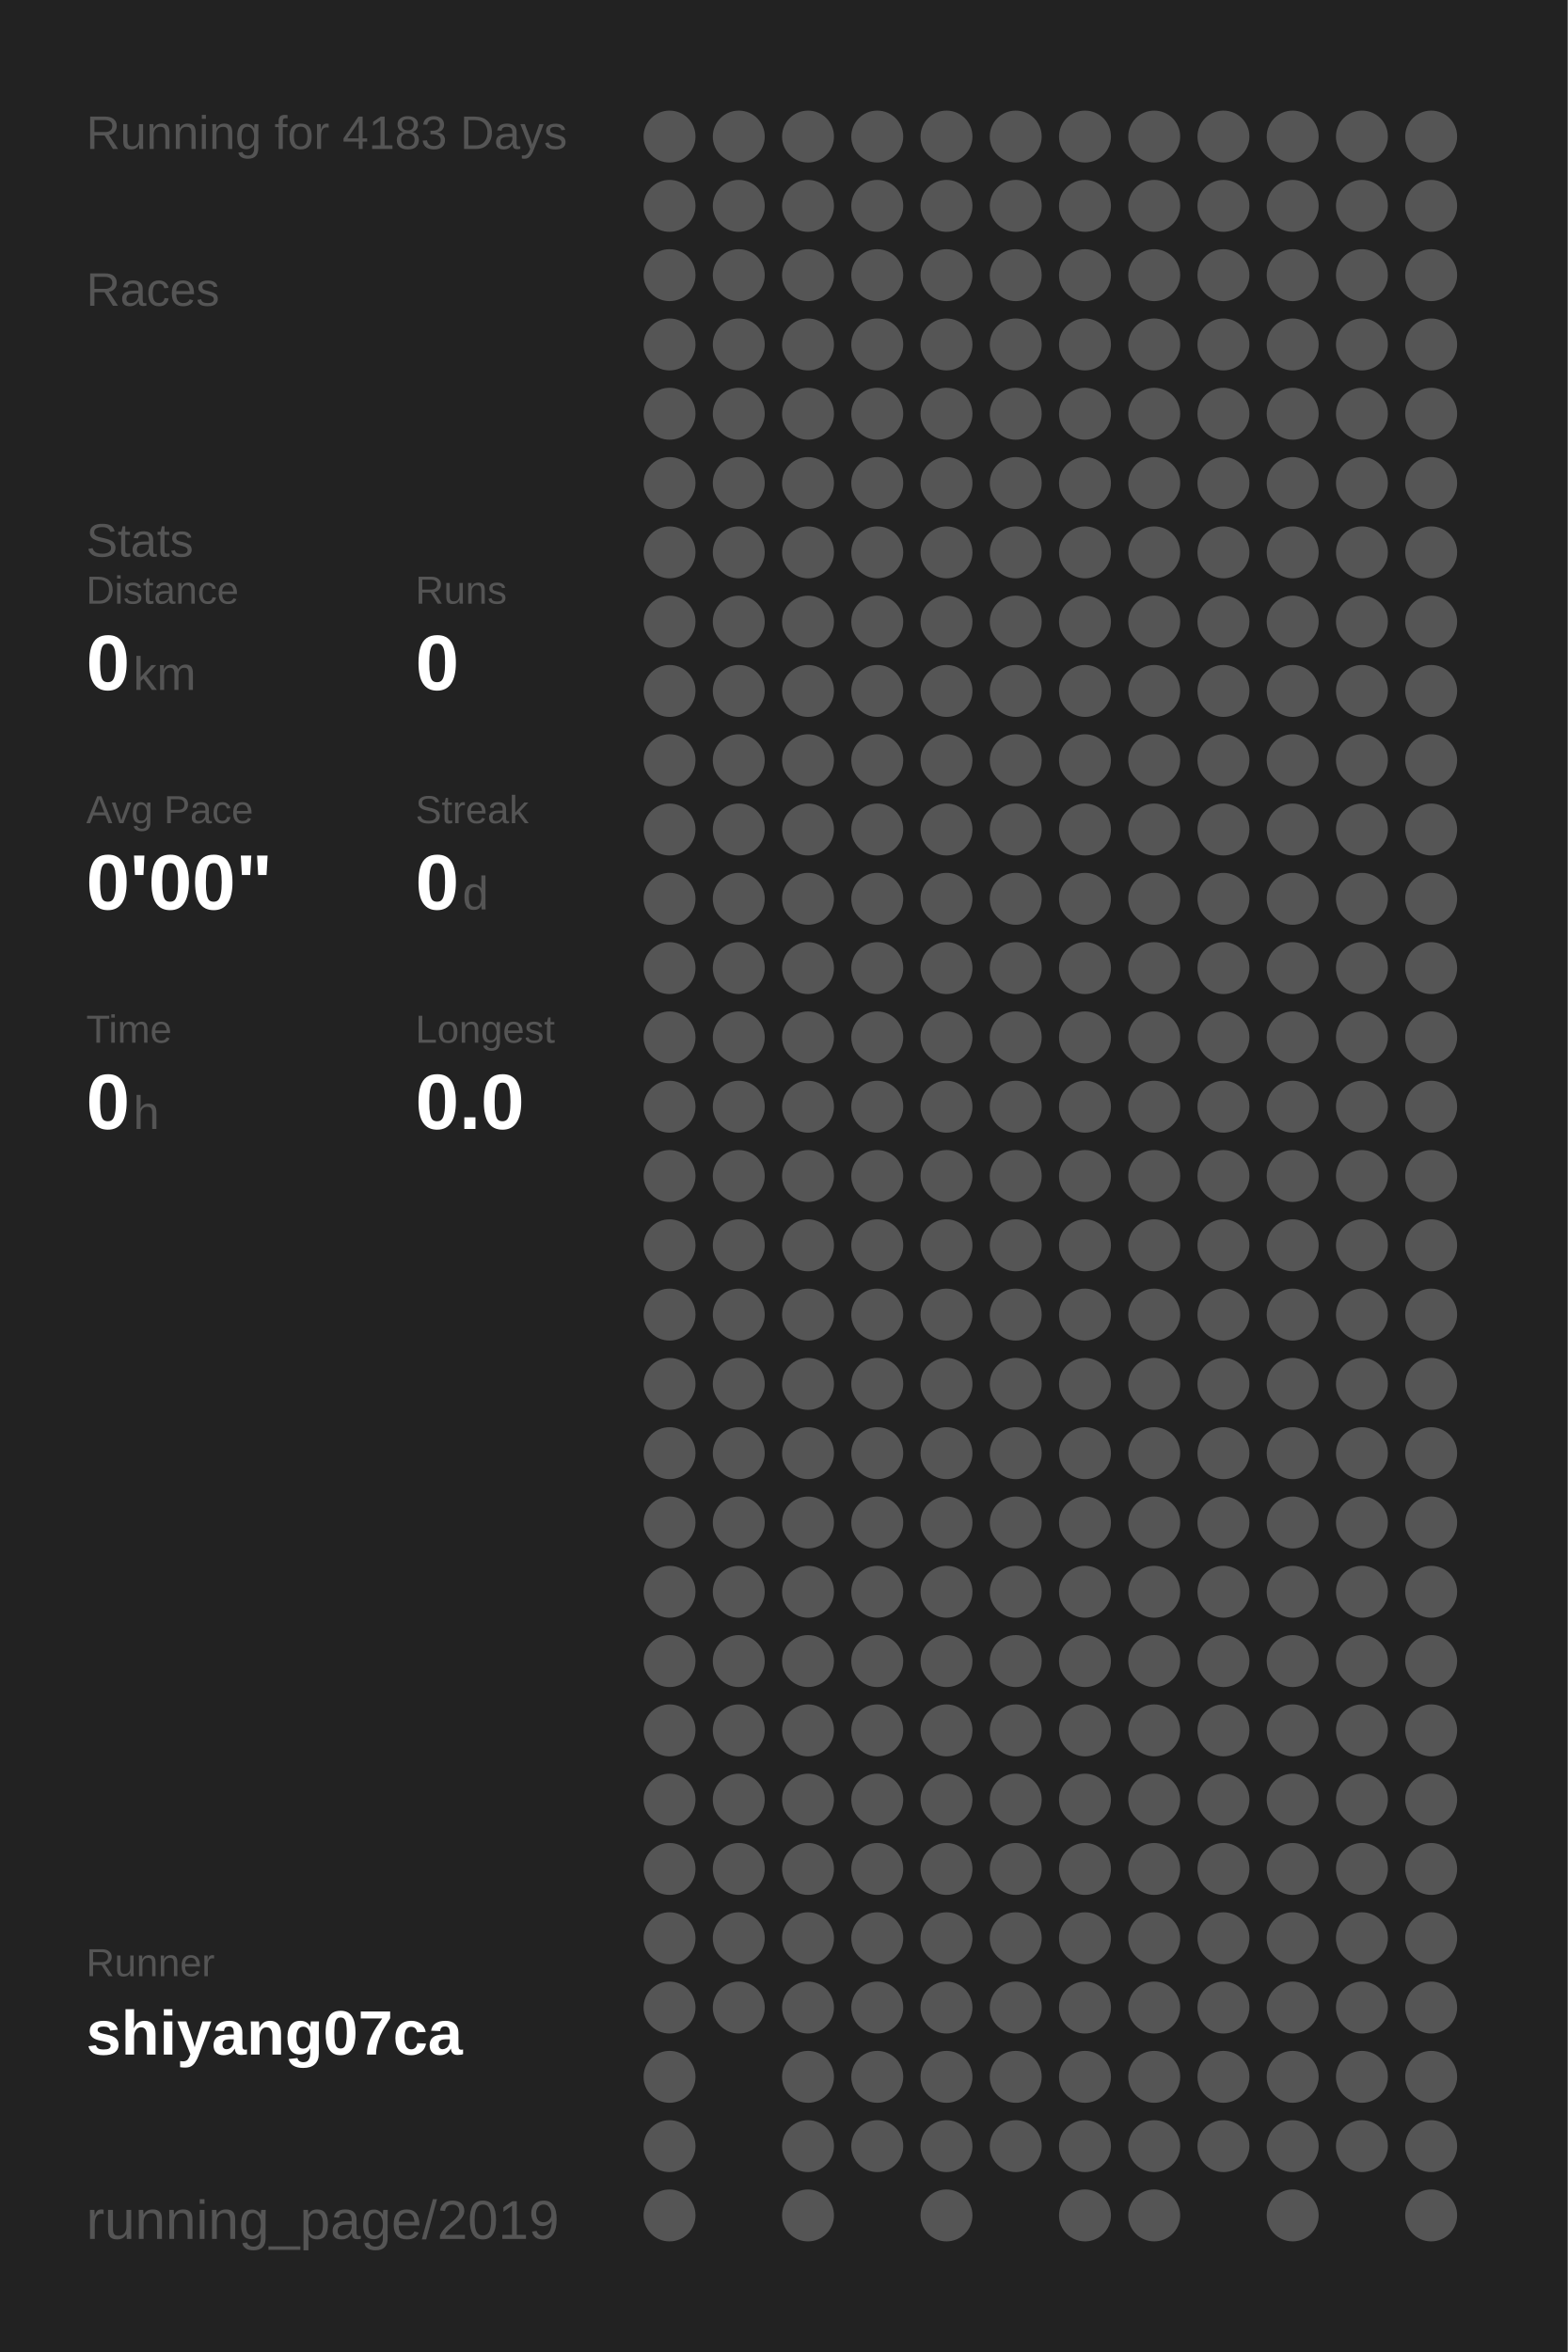
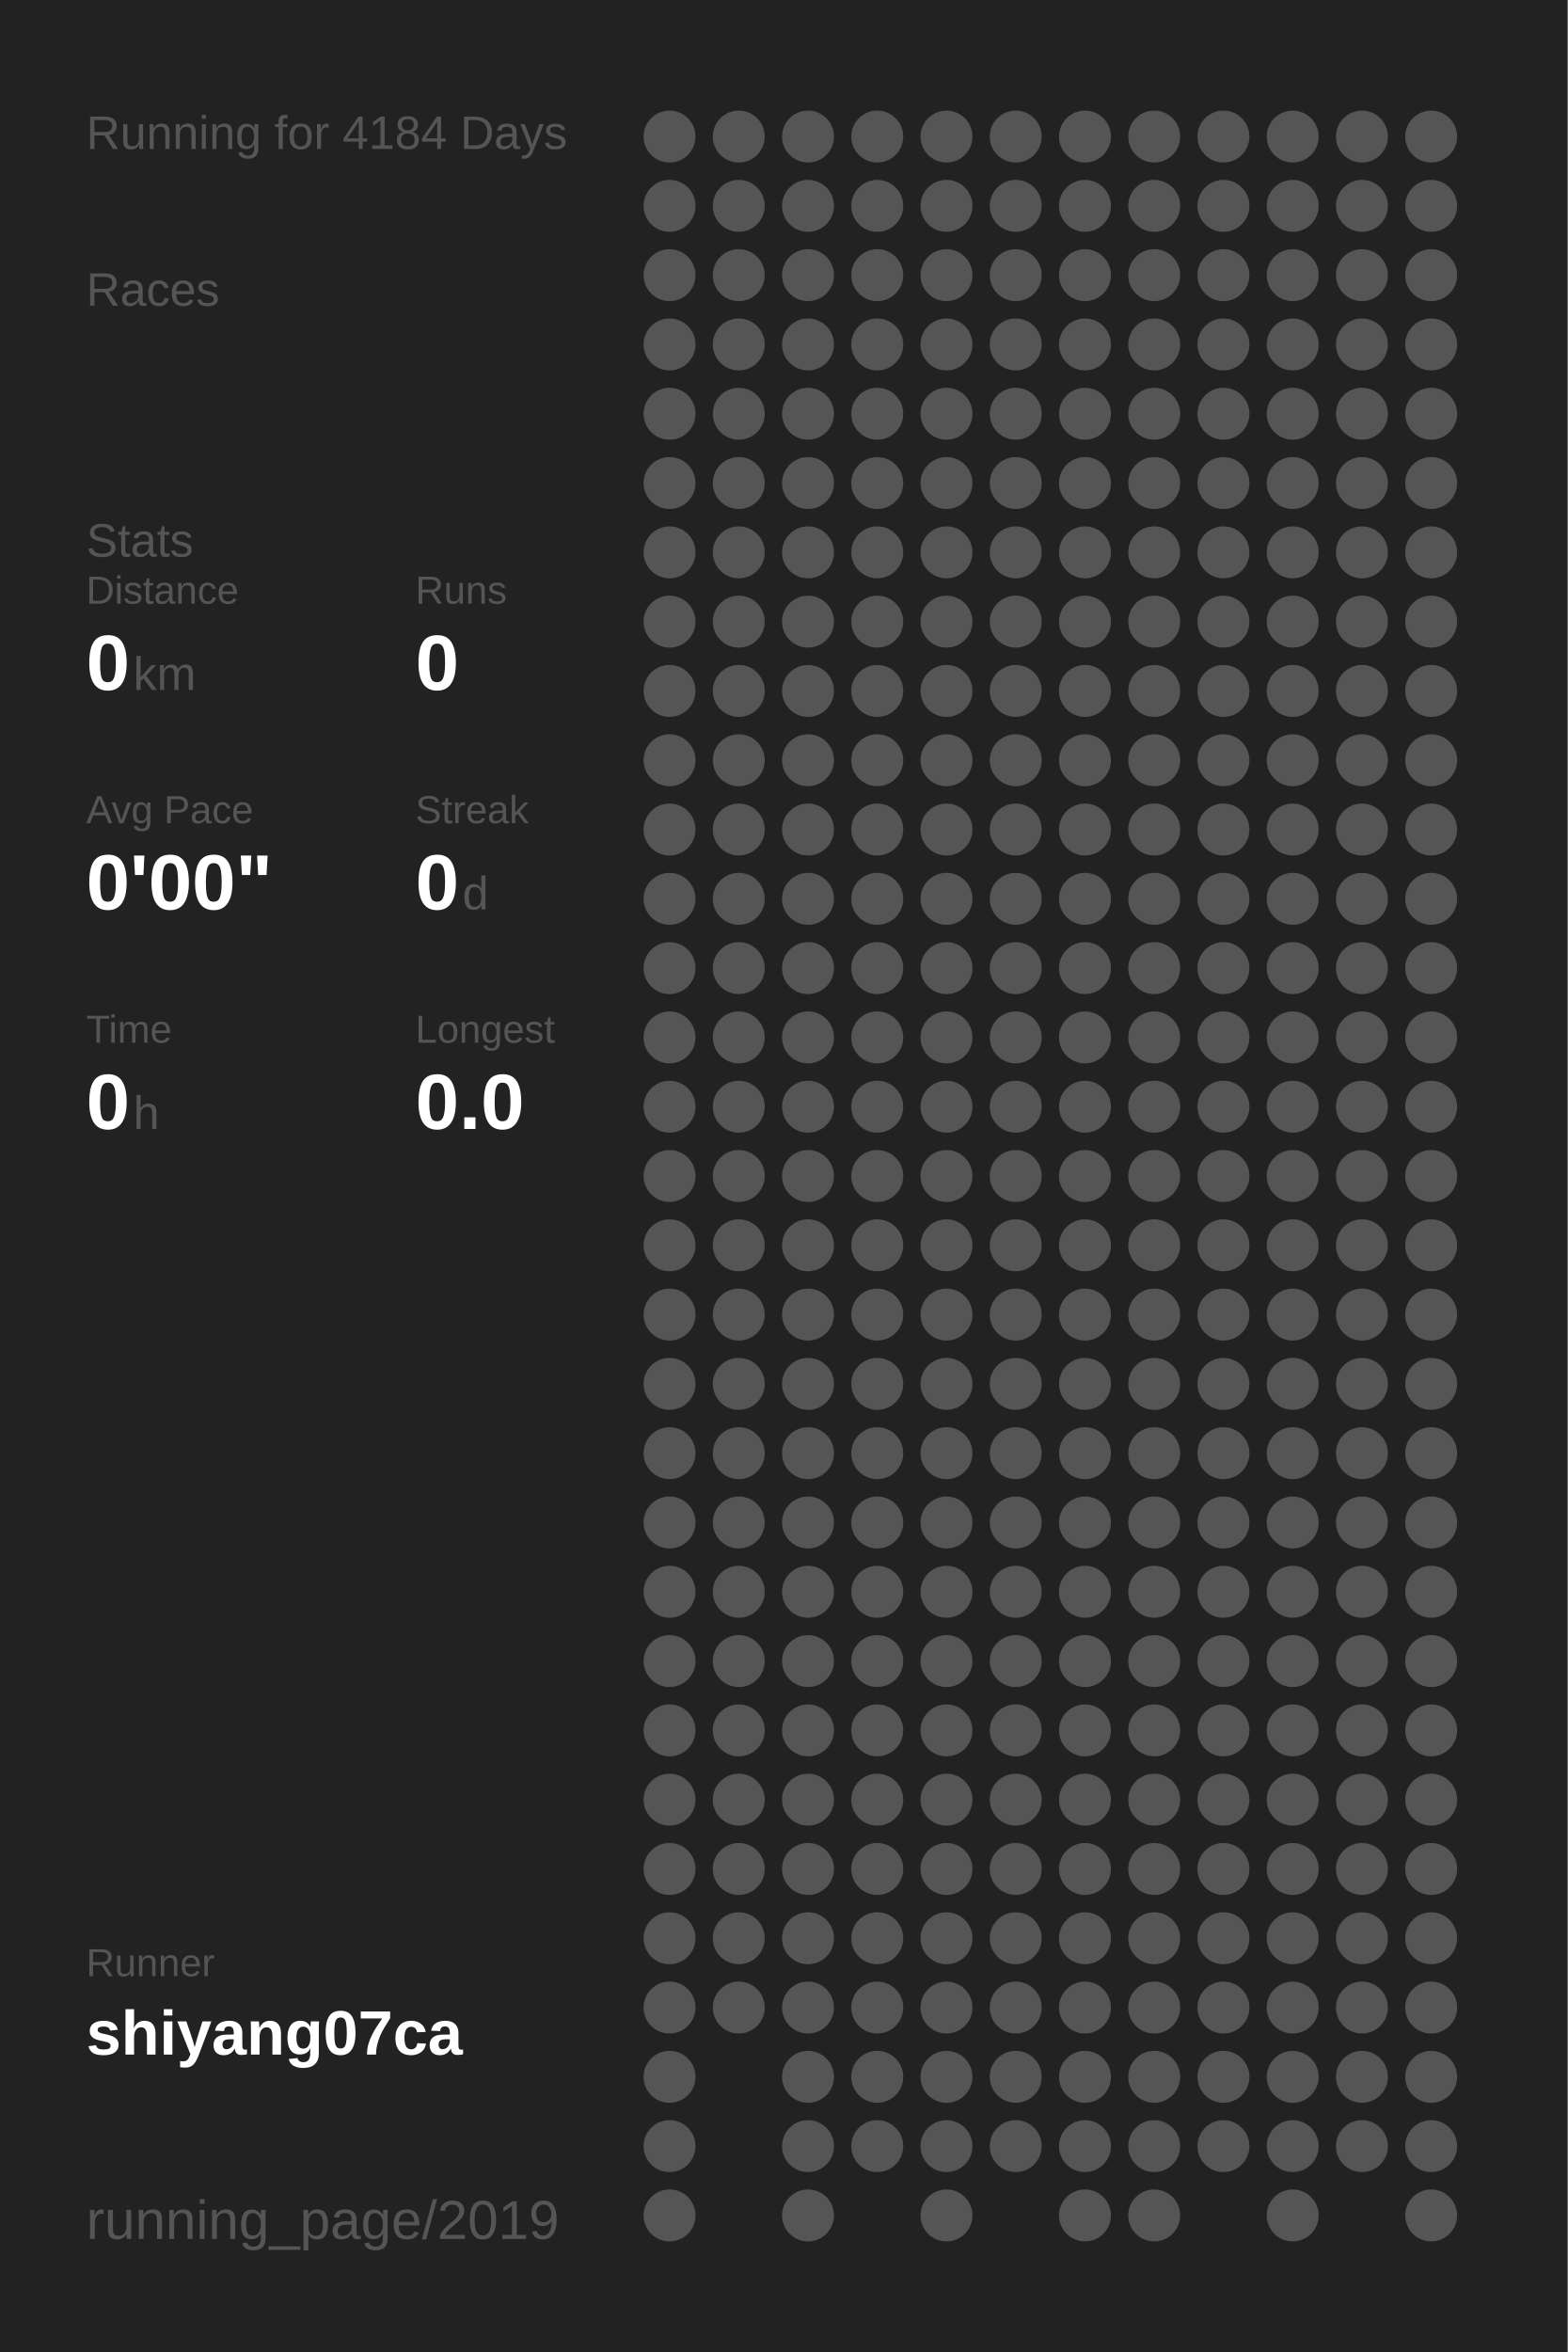
<svg xmlns="http://www.w3.org/2000/svg" baseProfile="full" height="300mm" version="1.1" viewBox="0,0,200,300" width="200mm">
  <defs />
  <rect fill="#222222" height="300" width="200" x="0" y="0" />
-   <text fill="#555555" style="font-size:6px; font-family:Arial;" x="11" y="19">Running for 4183 Days</text>
+   <text fill="#555555" style="font-size:6px; font-family:Arial;" x="11" y="19">Running for 4184 Days</text>
  <text fill="#555555" style="font-size:6px; font-family:Arial;" x="11" y="39">Races</text>
  <text fill="#555555" style="font-size:6px; font-family:Arial;" x="11" y="71">Stats</text>
  <text fill="#555555" style="font-size:5px; font-family:Arial;" x="11" y="77">Distance</text>
  <text fill="#FFFFFF" style="font-size:10px; font-family:Arial; font-weight:bold;" x="11" y="88">0</text>
  <text fill="#555555" style="font-size:6px; font-family:Arial;" x="17" y="88">km</text>
  <text fill="#555555" style="font-size:5px; font-family:Arial;" x="53" y="77">Runs</text>
  <text fill="#FFFFFF" style="font-size:10px; font-family:Arial; font-weight:bold;" x="53" y="88">0</text>
  <text fill="#555555" style="font-size:5px; font-family:Arial;" x="11" y="105">Avg Pace</text>
  <text fill="#FFFFFF" style="font-size:10px; font-family:Arial; font-weight:bold;" x="11" y="116">0'00"</text>
  <text fill="#555555" style="font-size:5px; font-family:Arial;" x="53" y="105">Streak</text>
  <text fill="#FFFFFF" style="font-size:10px; font-family:Arial; font-weight:bold;" x="53" y="116">0</text>
  <text fill="#555555" style="font-size:6px; font-family:Arial;" x="59" y="116">d</text>
  <text fill="#555555" style="font-size:5px; font-family:Arial;" x="11" y="133">Time</text>
  <text fill="#FFFFFF" style="font-size:10px; font-family:Arial; font-weight:bold;" x="11" y="144">0</text>
  <text fill="#555555" style="font-size:6px; font-family:Arial;" x="17" y="144">h</text>
  <text fill="#555555" style="font-size:5px; font-family:Arial;" x="53" y="133">Longest</text>
  <text fill="#FFFFFF" style="font-size:10px; font-family:Arial; font-weight:bold;" x="53" y="144">0.0</text>
  <text fill="#555555" style="font-size:5px; font-family:Arial;" x="11" y="252.065">Runner</text>
  <text fill="#FFFFFF" style="font-size:8px; font-family:Arial; font-weight:bold;" x="11" y="262.065">shiyang07ca</text>
  <text fill="#555555" style="font-size:7px; font-family:Arial;" x="11" y="285.581">running_page/2019</text>
  <circle cx="85.417" cy="17.419" fill="#555555" r="3.312" />
  <circle cx="85.417" cy="26.258" fill="#555555" r="3.312" />
  <circle cx="85.417" cy="35.097" fill="#555555" r="3.312" />
  <circle cx="85.417" cy="43.935" fill="#555555" r="3.312" />
  <circle cx="85.417" cy="52.774" fill="#555555" r="3.312" />
  <circle cx="85.417" cy="61.613" fill="#555555" r="3.312" />
  <circle cx="85.417" cy="70.452" fill="#555555" r="3.312" />
  <circle cx="85.417" cy="79.29" fill="#555555" r="3.312" />
  <circle cx="85.417" cy="88.129" fill="#555555" r="3.312" />
  <circle cx="85.417" cy="96.968" fill="#555555" r="3.312" />
  <circle cx="85.417" cy="105.806" fill="#555555" r="3.312" />
  <circle cx="85.417" cy="114.645" fill="#555555" r="3.312" />
  <circle cx="85.417" cy="123.484" fill="#555555" r="3.312" />
  <circle cx="85.417" cy="132.323" fill="#555555" r="3.312" />
  <circle cx="85.417" cy="141.161" fill="#555555" r="3.312" />
  <circle cx="85.417" cy="150" fill="#555555" r="3.312" />
  <circle cx="85.417" cy="158.839" fill="#555555" r="3.312" />
  <circle cx="85.417" cy="167.677" fill="#555555" r="3.312" />
  <circle cx="85.417" cy="176.516" fill="#555555" r="3.312" />
  <circle cx="85.417" cy="185.355" fill="#555555" r="3.312" />
  <circle cx="85.417" cy="194.194" fill="#555555" r="3.312" />
  <circle cx="85.417" cy="203.032" fill="#555555" r="3.312" />
  <circle cx="85.417" cy="211.871" fill="#555555" r="3.312" />
  <circle cx="85.417" cy="220.71" fill="#555555" r="3.312" />
  <circle cx="85.417" cy="229.548" fill="#555555" r="3.312" />
  <circle cx="85.417" cy="238.387" fill="#555555" r="3.312" />
  <circle cx="85.417" cy="247.226" fill="#555555" r="3.312" />
  <circle cx="85.417" cy="256.065" fill="#555555" r="3.312" />
  <circle cx="85.417" cy="264.903" fill="#555555" r="3.312" />
  <circle cx="85.417" cy="273.742" fill="#555555" r="3.312" />
  <circle cx="85.417" cy="282.581" fill="#555555" r="3.312" />
  <circle cx="94.25" cy="17.419" fill="#555555" r="3.312" />
  <circle cx="94.25" cy="26.258" fill="#555555" r="3.312" />
  <circle cx="94.25" cy="35.097" fill="#555555" r="3.312" />
  <circle cx="94.25" cy="43.935" fill="#555555" r="3.312" />
  <circle cx="94.25" cy="52.774" fill="#555555" r="3.312" />
  <circle cx="94.25" cy="61.613" fill="#555555" r="3.312" />
  <circle cx="94.25" cy="70.452" fill="#555555" r="3.312" />
  <circle cx="94.25" cy="79.29" fill="#555555" r="3.312" />
  <circle cx="94.25" cy="88.129" fill="#555555" r="3.312" />
  <circle cx="94.25" cy="96.968" fill="#555555" r="3.312" />
  <circle cx="94.25" cy="105.806" fill="#555555" r="3.312" />
  <circle cx="94.25" cy="114.645" fill="#555555" r="3.312" />
  <circle cx="94.25" cy="123.484" fill="#555555" r="3.312" />
  <circle cx="94.25" cy="132.323" fill="#555555" r="3.312" />
  <circle cx="94.25" cy="141.161" fill="#555555" r="3.312" />
  <circle cx="94.25" cy="150" fill="#555555" r="3.312" />
  <circle cx="94.25" cy="158.839" fill="#555555" r="3.312" />
  <circle cx="94.25" cy="167.677" fill="#555555" r="3.312" />
  <circle cx="94.25" cy="176.516" fill="#555555" r="3.312" />
  <circle cx="94.25" cy="185.355" fill="#555555" r="3.312" />
  <circle cx="94.25" cy="194.194" fill="#555555" r="3.312" />
  <circle cx="94.25" cy="203.032" fill="#555555" r="3.312" />
  <circle cx="94.25" cy="211.871" fill="#555555" r="3.312" />
  <circle cx="94.25" cy="220.71" fill="#555555" r="3.312" />
  <circle cx="94.25" cy="229.548" fill="#555555" r="3.312" />
  <circle cx="94.25" cy="238.387" fill="#555555" r="3.312" />
  <circle cx="94.25" cy="247.226" fill="#555555" r="3.312" />
  <circle cx="94.25" cy="256.065" fill="#555555" r="3.312" />
  <circle cx="103.083" cy="17.419" fill="#555555" r="3.312" />
  <circle cx="103.083" cy="26.258" fill="#555555" r="3.312" />
  <circle cx="103.083" cy="35.097" fill="#555555" r="3.312" />
  <circle cx="103.083" cy="43.935" fill="#555555" r="3.312" />
  <circle cx="103.083" cy="52.774" fill="#555555" r="3.312" />
  <circle cx="103.083" cy="61.613" fill="#555555" r="3.312" />
  <circle cx="103.083" cy="70.452" fill="#555555" r="3.312" />
  <circle cx="103.083" cy="79.29" fill="#555555" r="3.312" />
  <circle cx="103.083" cy="88.129" fill="#555555" r="3.312" />
  <circle cx="103.083" cy="96.968" fill="#555555" r="3.312" />
  <circle cx="103.083" cy="105.806" fill="#555555" r="3.312" />
  <circle cx="103.083" cy="114.645" fill="#555555" r="3.312" />
  <circle cx="103.083" cy="123.484" fill="#555555" r="3.312" />
  <circle cx="103.083" cy="132.323" fill="#555555" r="3.312" />
  <circle cx="103.083" cy="141.161" fill="#555555" r="3.312" />
  <circle cx="103.083" cy="150" fill="#555555" r="3.312" />
  <circle cx="103.083" cy="158.839" fill="#555555" r="3.312" />
  <circle cx="103.083" cy="167.677" fill="#555555" r="3.312" />
  <circle cx="103.083" cy="176.516" fill="#555555" r="3.312" />
  <circle cx="103.083" cy="185.355" fill="#555555" r="3.312" />
  <circle cx="103.083" cy="194.194" fill="#555555" r="3.312" />
  <circle cx="103.083" cy="203.032" fill="#555555" r="3.312" />
  <circle cx="103.083" cy="211.871" fill="#555555" r="3.312" />
  <circle cx="103.083" cy="220.71" fill="#555555" r="3.312" />
  <circle cx="103.083" cy="229.548" fill="#555555" r="3.312" />
  <circle cx="103.083" cy="238.387" fill="#555555" r="3.312" />
  <circle cx="103.083" cy="247.226" fill="#555555" r="3.312" />
  <circle cx="103.083" cy="256.065" fill="#555555" r="3.312" />
  <circle cx="103.083" cy="264.903" fill="#555555" r="3.312" />
  <circle cx="103.083" cy="273.742" fill="#555555" r="3.312" />
  <circle cx="103.083" cy="282.581" fill="#555555" r="3.312" />
  <circle cx="111.917" cy="17.419" fill="#555555" r="3.312" />
  <circle cx="111.917" cy="26.258" fill="#555555" r="3.312" />
  <circle cx="111.917" cy="35.097" fill="#555555" r="3.312" />
  <circle cx="111.917" cy="43.935" fill="#555555" r="3.312" />
  <circle cx="111.917" cy="52.774" fill="#555555" r="3.312" />
  <circle cx="111.917" cy="61.613" fill="#555555" r="3.312" />
  <circle cx="111.917" cy="70.452" fill="#555555" r="3.312" />
  <circle cx="111.917" cy="79.29" fill="#555555" r="3.312" />
  <circle cx="111.917" cy="88.129" fill="#555555" r="3.312" />
  <circle cx="111.917" cy="96.968" fill="#555555" r="3.312" />
  <circle cx="111.917" cy="105.806" fill="#555555" r="3.312" />
  <circle cx="111.917" cy="114.645" fill="#555555" r="3.312" />
  <circle cx="111.917" cy="123.484" fill="#555555" r="3.312" />
  <circle cx="111.917" cy="132.323" fill="#555555" r="3.312" />
  <circle cx="111.917" cy="141.161" fill="#555555" r="3.312" />
  <circle cx="111.917" cy="150" fill="#555555" r="3.312" />
  <circle cx="111.917" cy="158.839" fill="#555555" r="3.312" />
  <circle cx="111.917" cy="167.677" fill="#555555" r="3.312" />
  <circle cx="111.917" cy="176.516" fill="#555555" r="3.312" />
  <circle cx="111.917" cy="185.355" fill="#555555" r="3.312" />
  <circle cx="111.917" cy="194.194" fill="#555555" r="3.312" />
  <circle cx="111.917" cy="203.032" fill="#555555" r="3.312" />
  <circle cx="111.917" cy="211.871" fill="#555555" r="3.312" />
  <circle cx="111.917" cy="220.71" fill="#555555" r="3.312" />
  <circle cx="111.917" cy="229.548" fill="#555555" r="3.312" />
  <circle cx="111.917" cy="238.387" fill="#555555" r="3.312" />
  <circle cx="111.917" cy="247.226" fill="#555555" r="3.312" />
  <circle cx="111.917" cy="256.065" fill="#555555" r="3.312" />
  <circle cx="111.917" cy="264.903" fill="#555555" r="3.312" />
  <circle cx="111.917" cy="273.742" fill="#555555" r="3.312" />
  <circle cx="120.75" cy="17.419" fill="#555555" r="3.312" />
  <circle cx="120.75" cy="26.258" fill="#555555" r="3.312" />
  <circle cx="120.75" cy="35.097" fill="#555555" r="3.312" />
  <circle cx="120.75" cy="43.935" fill="#555555" r="3.312" />
  <circle cx="120.75" cy="52.774" fill="#555555" r="3.312" />
  <circle cx="120.75" cy="61.613" fill="#555555" r="3.312" />
  <circle cx="120.75" cy="70.452" fill="#555555" r="3.312" />
  <circle cx="120.75" cy="79.29" fill="#555555" r="3.312" />
  <circle cx="120.75" cy="88.129" fill="#555555" r="3.312" />
  <circle cx="120.75" cy="96.968" fill="#555555" r="3.312" />
  <circle cx="120.75" cy="105.806" fill="#555555" r="3.312" />
  <circle cx="120.75" cy="114.645" fill="#555555" r="3.312" />
  <circle cx="120.75" cy="123.484" fill="#555555" r="3.312" />
  <circle cx="120.75" cy="132.323" fill="#555555" r="3.312" />
  <circle cx="120.75" cy="141.161" fill="#555555" r="3.312" />
  <circle cx="120.75" cy="150" fill="#555555" r="3.312" />
  <circle cx="120.75" cy="158.839" fill="#555555" r="3.312" />
  <circle cx="120.75" cy="167.677" fill="#555555" r="3.312" />
  <circle cx="120.75" cy="176.516" fill="#555555" r="3.312" />
  <circle cx="120.75" cy="185.355" fill="#555555" r="3.312" />
  <circle cx="120.75" cy="194.194" fill="#555555" r="3.312" />
  <circle cx="120.75" cy="203.032" fill="#555555" r="3.312" />
  <circle cx="120.75" cy="211.871" fill="#555555" r="3.312" />
  <circle cx="120.75" cy="220.71" fill="#555555" r="3.312" />
  <circle cx="120.75" cy="229.548" fill="#555555" r="3.312" />
  <circle cx="120.75" cy="238.387" fill="#555555" r="3.312" />
  <circle cx="120.75" cy="247.226" fill="#555555" r="3.312" />
  <circle cx="120.75" cy="256.065" fill="#555555" r="3.312" />
  <circle cx="120.75" cy="264.903" fill="#555555" r="3.312" />
  <circle cx="120.75" cy="273.742" fill="#555555" r="3.312" />
  <circle cx="120.75" cy="282.581" fill="#555555" r="3.312" />
  <circle cx="129.583" cy="17.419" fill="#555555" r="3.312" />
  <circle cx="129.583" cy="26.258" fill="#555555" r="3.312" />
  <circle cx="129.583" cy="35.097" fill="#555555" r="3.312" />
  <circle cx="129.583" cy="43.935" fill="#555555" r="3.312" />
  <circle cx="129.583" cy="52.774" fill="#555555" r="3.312" />
  <circle cx="129.583" cy="61.613" fill="#555555" r="3.312" />
  <circle cx="129.583" cy="70.452" fill="#555555" r="3.312" />
  <circle cx="129.583" cy="79.29" fill="#555555" r="3.312" />
  <circle cx="129.583" cy="88.129" fill="#555555" r="3.312" />
  <circle cx="129.583" cy="96.968" fill="#555555" r="3.312" />
  <circle cx="129.583" cy="105.806" fill="#555555" r="3.312" />
  <circle cx="129.583" cy="114.645" fill="#555555" r="3.312" />
  <circle cx="129.583" cy="123.484" fill="#555555" r="3.312" />
  <circle cx="129.583" cy="132.323" fill="#555555" r="3.312" />
  <circle cx="129.583" cy="141.161" fill="#555555" r="3.312" />
  <circle cx="129.583" cy="150" fill="#555555" r="3.312" />
  <circle cx="129.583" cy="158.839" fill="#555555" r="3.312" />
  <circle cx="129.583" cy="167.677" fill="#555555" r="3.312" />
  <circle cx="129.583" cy="176.516" fill="#555555" r="3.312" />
  <circle cx="129.583" cy="185.355" fill="#555555" r="3.312" />
  <circle cx="129.583" cy="194.194" fill="#555555" r="3.312" />
  <circle cx="129.583" cy="203.032" fill="#555555" r="3.312" />
  <circle cx="129.583" cy="211.871" fill="#555555" r="3.312" />
  <circle cx="129.583" cy="220.71" fill="#555555" r="3.312" />
  <circle cx="129.583" cy="229.548" fill="#555555" r="3.312" />
  <circle cx="129.583" cy="238.387" fill="#555555" r="3.312" />
  <circle cx="129.583" cy="247.226" fill="#555555" r="3.312" />
  <circle cx="129.583" cy="256.065" fill="#555555" r="3.312" />
  <circle cx="129.583" cy="264.903" fill="#555555" r="3.312" />
  <circle cx="129.583" cy="273.742" fill="#555555" r="3.312" />
  <circle cx="138.417" cy="17.419" fill="#555555" r="3.312" />
  <circle cx="138.417" cy="26.258" fill="#555555" r="3.312" />
  <circle cx="138.417" cy="35.097" fill="#555555" r="3.312" />
  <circle cx="138.417" cy="43.935" fill="#555555" r="3.312" />
  <circle cx="138.417" cy="52.774" fill="#555555" r="3.312" />
  <circle cx="138.417" cy="61.613" fill="#555555" r="3.312" />
  <circle cx="138.417" cy="70.452" fill="#555555" r="3.312" />
  <circle cx="138.417" cy="79.29" fill="#555555" r="3.312" />
  <circle cx="138.417" cy="88.129" fill="#555555" r="3.312" />
  <circle cx="138.417" cy="96.968" fill="#555555" r="3.312" />
  <circle cx="138.417" cy="105.806" fill="#555555" r="3.312" />
  <circle cx="138.417" cy="114.645" fill="#555555" r="3.312" />
  <circle cx="138.417" cy="123.484" fill="#555555" r="3.312" />
  <circle cx="138.417" cy="132.323" fill="#555555" r="3.312" />
  <circle cx="138.417" cy="141.161" fill="#555555" r="3.312" />
  <circle cx="138.417" cy="150" fill="#555555" r="3.312" />
  <circle cx="138.417" cy="158.839" fill="#555555" r="3.312" />
  <circle cx="138.417" cy="167.677" fill="#555555" r="3.312" />
  <circle cx="138.417" cy="176.516" fill="#555555" r="3.312" />
  <circle cx="138.417" cy="185.355" fill="#555555" r="3.312" />
  <circle cx="138.417" cy="194.194" fill="#555555" r="3.312" />
  <circle cx="138.417" cy="203.032" fill="#555555" r="3.312" />
  <circle cx="138.417" cy="211.871" fill="#555555" r="3.312" />
  <circle cx="138.417" cy="220.71" fill="#555555" r="3.312" />
  <circle cx="138.417" cy="229.548" fill="#555555" r="3.312" />
  <circle cx="138.417" cy="238.387" fill="#555555" r="3.312" />
  <circle cx="138.417" cy="247.226" fill="#555555" r="3.312" />
  <circle cx="138.417" cy="256.065" fill="#555555" r="3.312" />
  <circle cx="138.417" cy="264.903" fill="#555555" r="3.312" />
  <circle cx="138.417" cy="273.742" fill="#555555" r="3.312" />
  <circle cx="138.417" cy="282.581" fill="#555555" r="3.312" />
  <circle cx="147.25" cy="17.419" fill="#555555" r="3.312" />
  <circle cx="147.25" cy="26.258" fill="#555555" r="3.312" />
  <circle cx="147.25" cy="35.097" fill="#555555" r="3.312" />
  <circle cx="147.25" cy="43.935" fill="#555555" r="3.312" />
  <circle cx="147.25" cy="52.774" fill="#555555" r="3.312" />
  <circle cx="147.25" cy="61.613" fill="#555555" r="3.312" />
  <circle cx="147.25" cy="70.452" fill="#555555" r="3.312" />
  <circle cx="147.25" cy="79.29" fill="#555555" r="3.312" />
  <circle cx="147.25" cy="88.129" fill="#555555" r="3.312" />
  <circle cx="147.25" cy="96.968" fill="#555555" r="3.312" />
  <circle cx="147.25" cy="105.806" fill="#555555" r="3.312" />
  <circle cx="147.25" cy="114.645" fill="#555555" r="3.312" />
  <circle cx="147.25" cy="123.484" fill="#555555" r="3.312" />
  <circle cx="147.25" cy="132.323" fill="#555555" r="3.312" />
  <circle cx="147.25" cy="141.161" fill="#555555" r="3.312" />
  <circle cx="147.25" cy="150" fill="#555555" r="3.312" />
  <circle cx="147.25" cy="158.839" fill="#555555" r="3.312" />
  <circle cx="147.25" cy="167.677" fill="#555555" r="3.312" />
  <circle cx="147.25" cy="176.516" fill="#555555" r="3.312" />
  <circle cx="147.25" cy="185.355" fill="#555555" r="3.312" />
  <circle cx="147.25" cy="194.194" fill="#555555" r="3.312" />
  <circle cx="147.25" cy="203.032" fill="#555555" r="3.312" />
  <circle cx="147.25" cy="211.871" fill="#555555" r="3.312" />
  <circle cx="147.25" cy="220.71" fill="#555555" r="3.312" />
  <circle cx="147.25" cy="229.548" fill="#555555" r="3.312" />
  <circle cx="147.25" cy="238.387" fill="#555555" r="3.312" />
  <circle cx="147.25" cy="247.226" fill="#555555" r="3.312" />
  <circle cx="147.25" cy="256.065" fill="#555555" r="3.312" />
  <circle cx="147.25" cy="264.903" fill="#555555" r="3.312" />
  <circle cx="147.25" cy="273.742" fill="#555555" r="3.312" />
  <circle cx="147.25" cy="282.581" fill="#555555" r="3.312" />
  <circle cx="156.083" cy="17.419" fill="#555555" r="3.312" />
  <circle cx="156.083" cy="26.258" fill="#555555" r="3.312" />
  <circle cx="156.083" cy="35.097" fill="#555555" r="3.312" />
  <circle cx="156.083" cy="43.935" fill="#555555" r="3.312" />
  <circle cx="156.083" cy="52.774" fill="#555555" r="3.312" />
  <circle cx="156.083" cy="61.613" fill="#555555" r="3.312" />
  <circle cx="156.083" cy="70.452" fill="#555555" r="3.312" />
  <circle cx="156.083" cy="79.29" fill="#555555" r="3.312" />
  <circle cx="156.083" cy="88.129" fill="#555555" r="3.312" />
  <circle cx="156.083" cy="96.968" fill="#555555" r="3.312" />
  <circle cx="156.083" cy="105.806" fill="#555555" r="3.312" />
  <circle cx="156.083" cy="114.645" fill="#555555" r="3.312" />
  <circle cx="156.083" cy="123.484" fill="#555555" r="3.312" />
  <circle cx="156.083" cy="132.323" fill="#555555" r="3.312" />
  <circle cx="156.083" cy="141.161" fill="#555555" r="3.312" />
  <circle cx="156.083" cy="150" fill="#555555" r="3.312" />
  <circle cx="156.083" cy="158.839" fill="#555555" r="3.312" />
  <circle cx="156.083" cy="167.677" fill="#555555" r="3.312" />
  <circle cx="156.083" cy="176.516" fill="#555555" r="3.312" />
  <circle cx="156.083" cy="185.355" fill="#555555" r="3.312" />
  <circle cx="156.083" cy="194.194" fill="#555555" r="3.312" />
  <circle cx="156.083" cy="203.032" fill="#555555" r="3.312" />
  <circle cx="156.083" cy="211.871" fill="#555555" r="3.312" />
  <circle cx="156.083" cy="220.71" fill="#555555" r="3.312" />
  <circle cx="156.083" cy="229.548" fill="#555555" r="3.312" />
  <circle cx="156.083" cy="238.387" fill="#555555" r="3.312" />
  <circle cx="156.083" cy="247.226" fill="#555555" r="3.312" />
  <circle cx="156.083" cy="256.065" fill="#555555" r="3.312" />
  <circle cx="156.083" cy="264.903" fill="#555555" r="3.312" />
  <circle cx="156.083" cy="273.742" fill="#555555" r="3.312" />
  <circle cx="164.917" cy="17.419" fill="#555555" r="3.312" />
  <circle cx="164.917" cy="26.258" fill="#555555" r="3.312" />
  <circle cx="164.917" cy="35.097" fill="#555555" r="3.312" />
  <circle cx="164.917" cy="43.935" fill="#555555" r="3.312" />
  <circle cx="164.917" cy="52.774" fill="#555555" r="3.312" />
  <circle cx="164.917" cy="61.613" fill="#555555" r="3.312" />
  <circle cx="164.917" cy="70.452" fill="#555555" r="3.312" />
  <circle cx="164.917" cy="79.29" fill="#555555" r="3.312" />
  <circle cx="164.917" cy="88.129" fill="#555555" r="3.312" />
  <circle cx="164.917" cy="96.968" fill="#555555" r="3.312" />
  <circle cx="164.917" cy="105.806" fill="#555555" r="3.312" />
  <circle cx="164.917" cy="114.645" fill="#555555" r="3.312" />
  <circle cx="164.917" cy="123.484" fill="#555555" r="3.312" />
  <circle cx="164.917" cy="132.323" fill="#555555" r="3.312" />
  <circle cx="164.917" cy="141.161" fill="#555555" r="3.312" />
  <circle cx="164.917" cy="150" fill="#555555" r="3.312" />
  <circle cx="164.917" cy="158.839" fill="#555555" r="3.312" />
  <circle cx="164.917" cy="167.677" fill="#555555" r="3.312" />
  <circle cx="164.917" cy="176.516" fill="#555555" r="3.312" />
  <circle cx="164.917" cy="185.355" fill="#555555" r="3.312" />
  <circle cx="164.917" cy="194.194" fill="#555555" r="3.312" />
  <circle cx="164.917" cy="203.032" fill="#555555" r="3.312" />
  <circle cx="164.917" cy="211.871" fill="#555555" r="3.312" />
  <circle cx="164.917" cy="220.71" fill="#555555" r="3.312" />
  <circle cx="164.917" cy="229.548" fill="#555555" r="3.312" />
  <circle cx="164.917" cy="238.387" fill="#555555" r="3.312" />
  <circle cx="164.917" cy="247.226" fill="#555555" r="3.312" />
  <circle cx="164.917" cy="256.065" fill="#555555" r="3.312" />
  <circle cx="164.917" cy="264.903" fill="#555555" r="3.312" />
  <circle cx="164.917" cy="273.742" fill="#555555" r="3.312" />
  <circle cx="164.917" cy="282.581" fill="#555555" r="3.312" />
  <circle cx="173.75" cy="17.419" fill="#555555" r="3.312" />
  <circle cx="173.75" cy="26.258" fill="#555555" r="3.312" />
  <circle cx="173.75" cy="35.097" fill="#555555" r="3.312" />
  <circle cx="173.75" cy="43.935" fill="#555555" r="3.312" />
  <circle cx="173.75" cy="52.774" fill="#555555" r="3.312" />
  <circle cx="173.75" cy="61.613" fill="#555555" r="3.312" />
  <circle cx="173.75" cy="70.452" fill="#555555" r="3.312" />
  <circle cx="173.75" cy="79.29" fill="#555555" r="3.312" />
  <circle cx="173.75" cy="88.129" fill="#555555" r="3.312" />
  <circle cx="173.75" cy="96.968" fill="#555555" r="3.312" />
  <circle cx="173.75" cy="105.806" fill="#555555" r="3.312" />
  <circle cx="173.75" cy="114.645" fill="#555555" r="3.312" />
  <circle cx="173.75" cy="123.484" fill="#555555" r="3.312" />
  <circle cx="173.75" cy="132.323" fill="#555555" r="3.312" />
  <circle cx="173.75" cy="141.161" fill="#555555" r="3.312" />
  <circle cx="173.75" cy="150" fill="#555555" r="3.312" />
  <circle cx="173.75" cy="158.839" fill="#555555" r="3.312" />
  <circle cx="173.75" cy="167.677" fill="#555555" r="3.312" />
  <circle cx="173.75" cy="176.516" fill="#555555" r="3.312" />
  <circle cx="173.75" cy="185.355" fill="#555555" r="3.312" />
  <circle cx="173.75" cy="194.194" fill="#555555" r="3.312" />
  <circle cx="173.75" cy="203.032" fill="#555555" r="3.312" />
  <circle cx="173.75" cy="211.871" fill="#555555" r="3.312" />
  <circle cx="173.75" cy="220.71" fill="#555555" r="3.312" />
  <circle cx="173.75" cy="229.548" fill="#555555" r="3.312" />
  <circle cx="173.75" cy="238.387" fill="#555555" r="3.312" />
  <circle cx="173.75" cy="247.226" fill="#555555" r="3.312" />
  <circle cx="173.75" cy="256.065" fill="#555555" r="3.312" />
  <circle cx="173.75" cy="264.903" fill="#555555" r="3.312" />
  <circle cx="173.75" cy="273.742" fill="#555555" r="3.312" />
  <circle cx="182.583" cy="17.419" fill="#555555" r="3.312" />
  <circle cx="182.583" cy="26.258" fill="#555555" r="3.312" />
  <circle cx="182.583" cy="35.097" fill="#555555" r="3.312" />
  <circle cx="182.583" cy="43.935" fill="#555555" r="3.312" />
  <circle cx="182.583" cy="52.774" fill="#555555" r="3.312" />
  <circle cx="182.583" cy="61.613" fill="#555555" r="3.312" />
  <circle cx="182.583" cy="70.452" fill="#555555" r="3.312" />
  <circle cx="182.583" cy="79.29" fill="#555555" r="3.312" />
  <circle cx="182.583" cy="88.129" fill="#555555" r="3.312" />
  <circle cx="182.583" cy="96.968" fill="#555555" r="3.312" />
  <circle cx="182.583" cy="105.806" fill="#555555" r="3.312" />
  <circle cx="182.583" cy="114.645" fill="#555555" r="3.312" />
  <circle cx="182.583" cy="123.484" fill="#555555" r="3.312" />
  <circle cx="182.583" cy="132.323" fill="#555555" r="3.312" />
  <circle cx="182.583" cy="141.161" fill="#555555" r="3.312" />
  <circle cx="182.583" cy="150" fill="#555555" r="3.312" />
  <circle cx="182.583" cy="158.839" fill="#555555" r="3.312" />
  <circle cx="182.583" cy="167.677" fill="#555555" r="3.312" />
  <circle cx="182.583" cy="176.516" fill="#555555" r="3.312" />
  <circle cx="182.583" cy="185.355" fill="#555555" r="3.312" />
  <circle cx="182.583" cy="194.194" fill="#555555" r="3.312" />
  <circle cx="182.583" cy="203.032" fill="#555555" r="3.312" />
  <circle cx="182.583" cy="211.871" fill="#555555" r="3.312" />
  <circle cx="182.583" cy="220.71" fill="#555555" r="3.312" />
  <circle cx="182.583" cy="229.548" fill="#555555" r="3.312" />
  <circle cx="182.583" cy="238.387" fill="#555555" r="3.312" />
  <circle cx="182.583" cy="247.226" fill="#555555" r="3.312" />
  <circle cx="182.583" cy="256.065" fill="#555555" r="3.312" />
  <circle cx="182.583" cy="264.903" fill="#555555" r="3.312" />
  <circle cx="182.583" cy="273.742" fill="#555555" r="3.312" />
  <circle cx="182.583" cy="282.581" fill="#555555" r="3.312" />
</svg>
